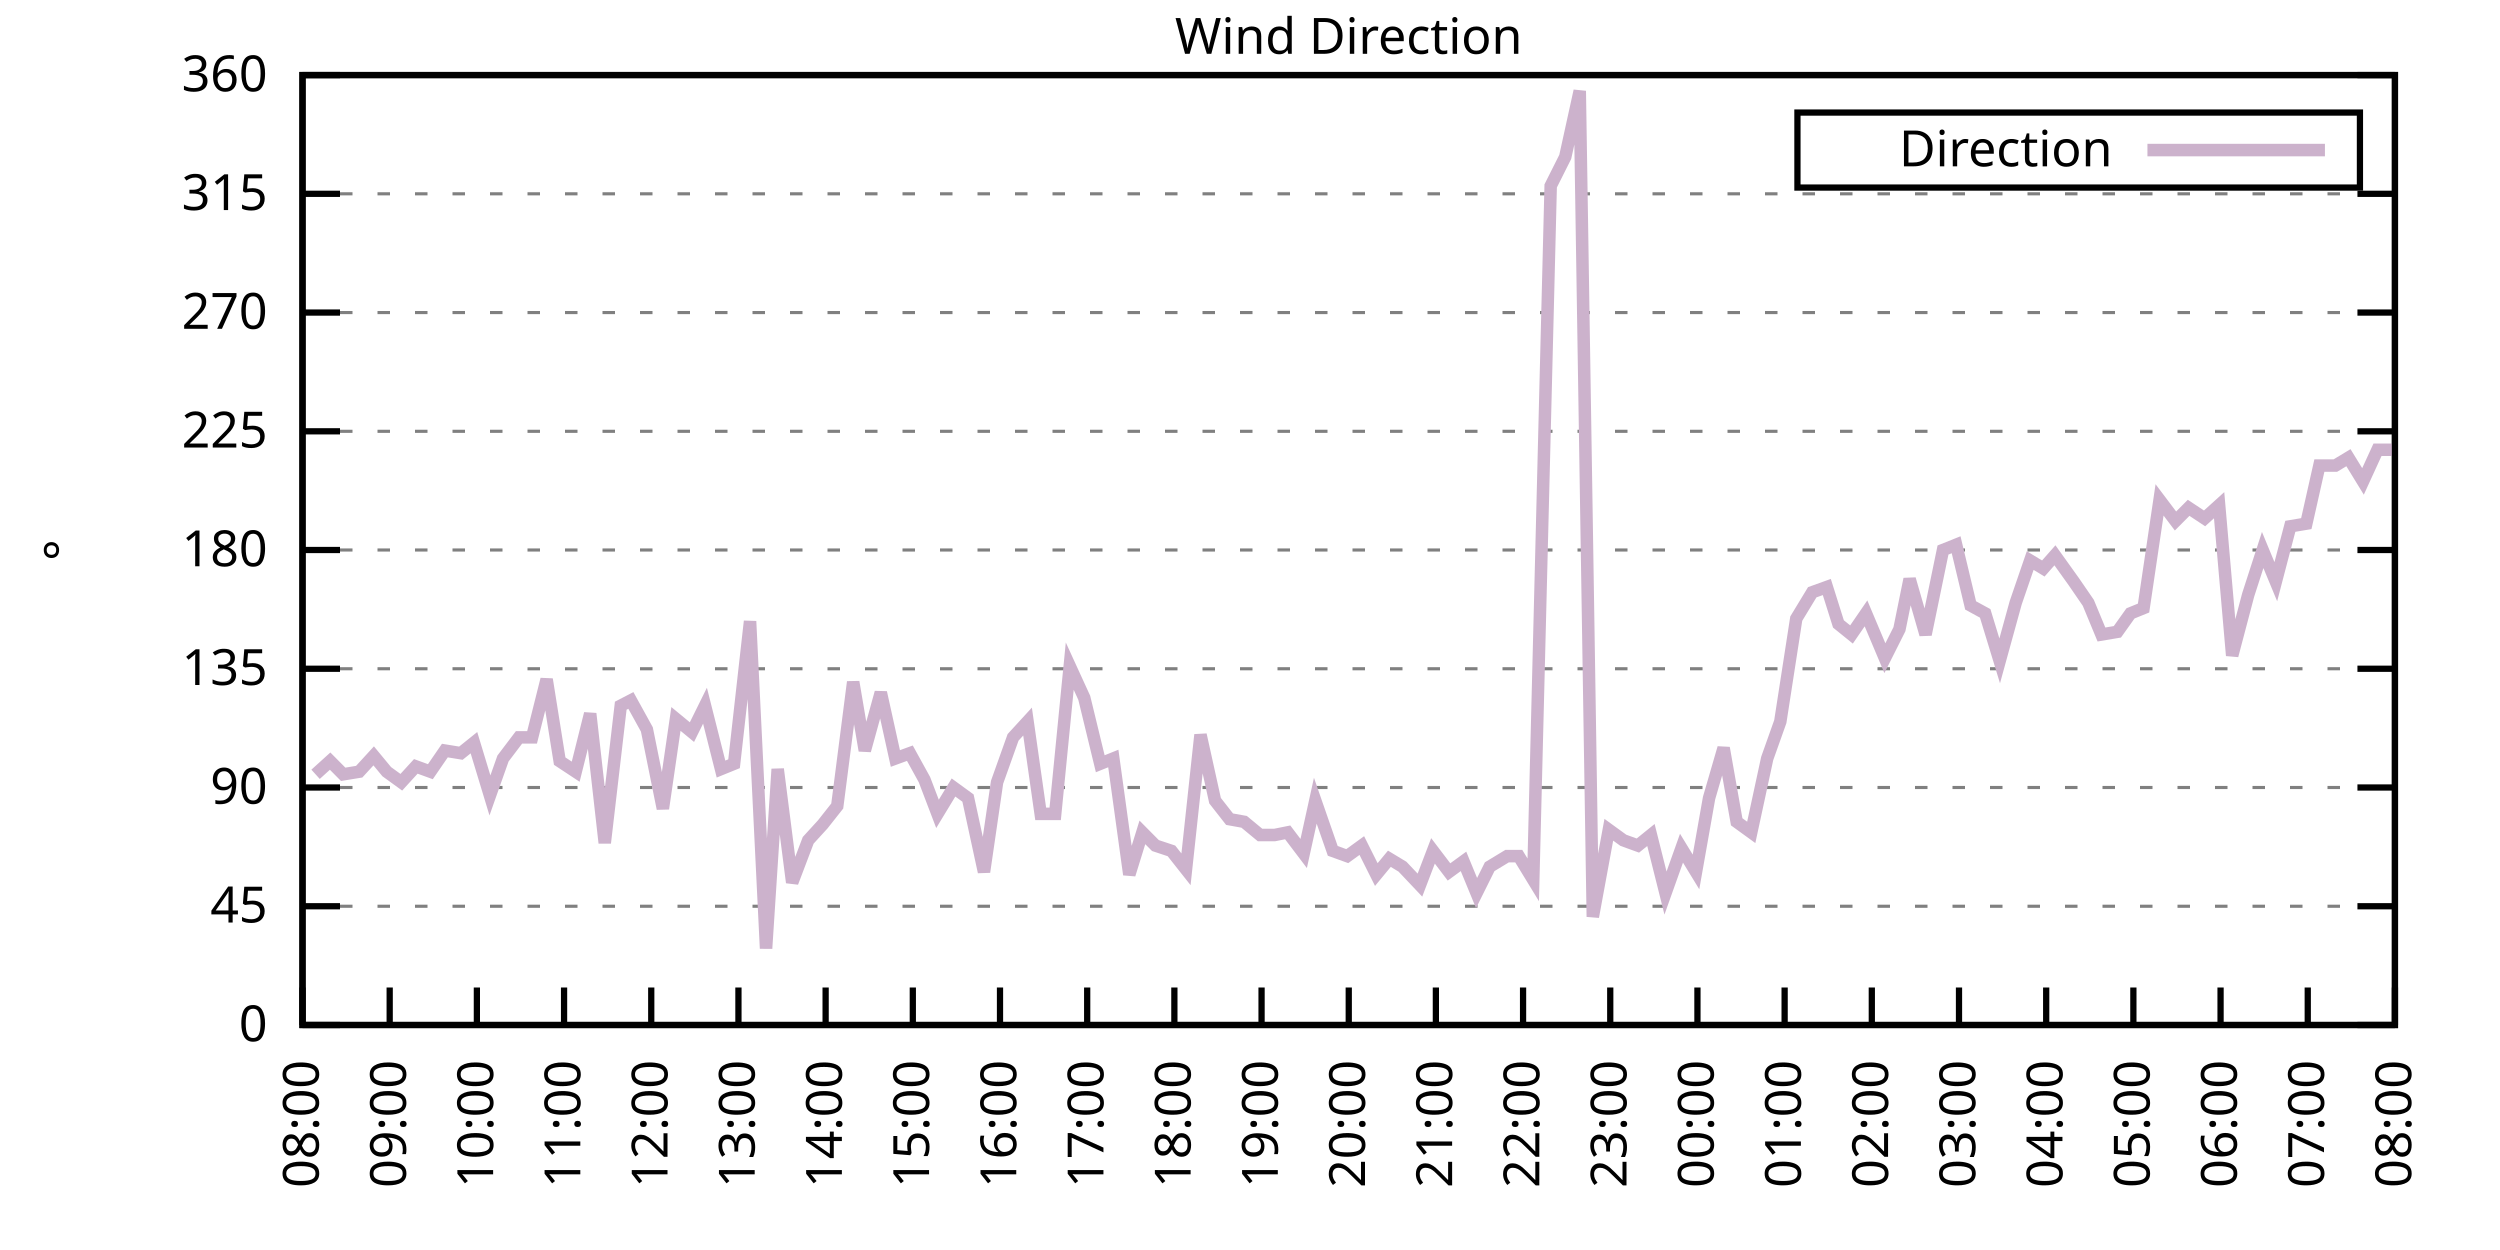
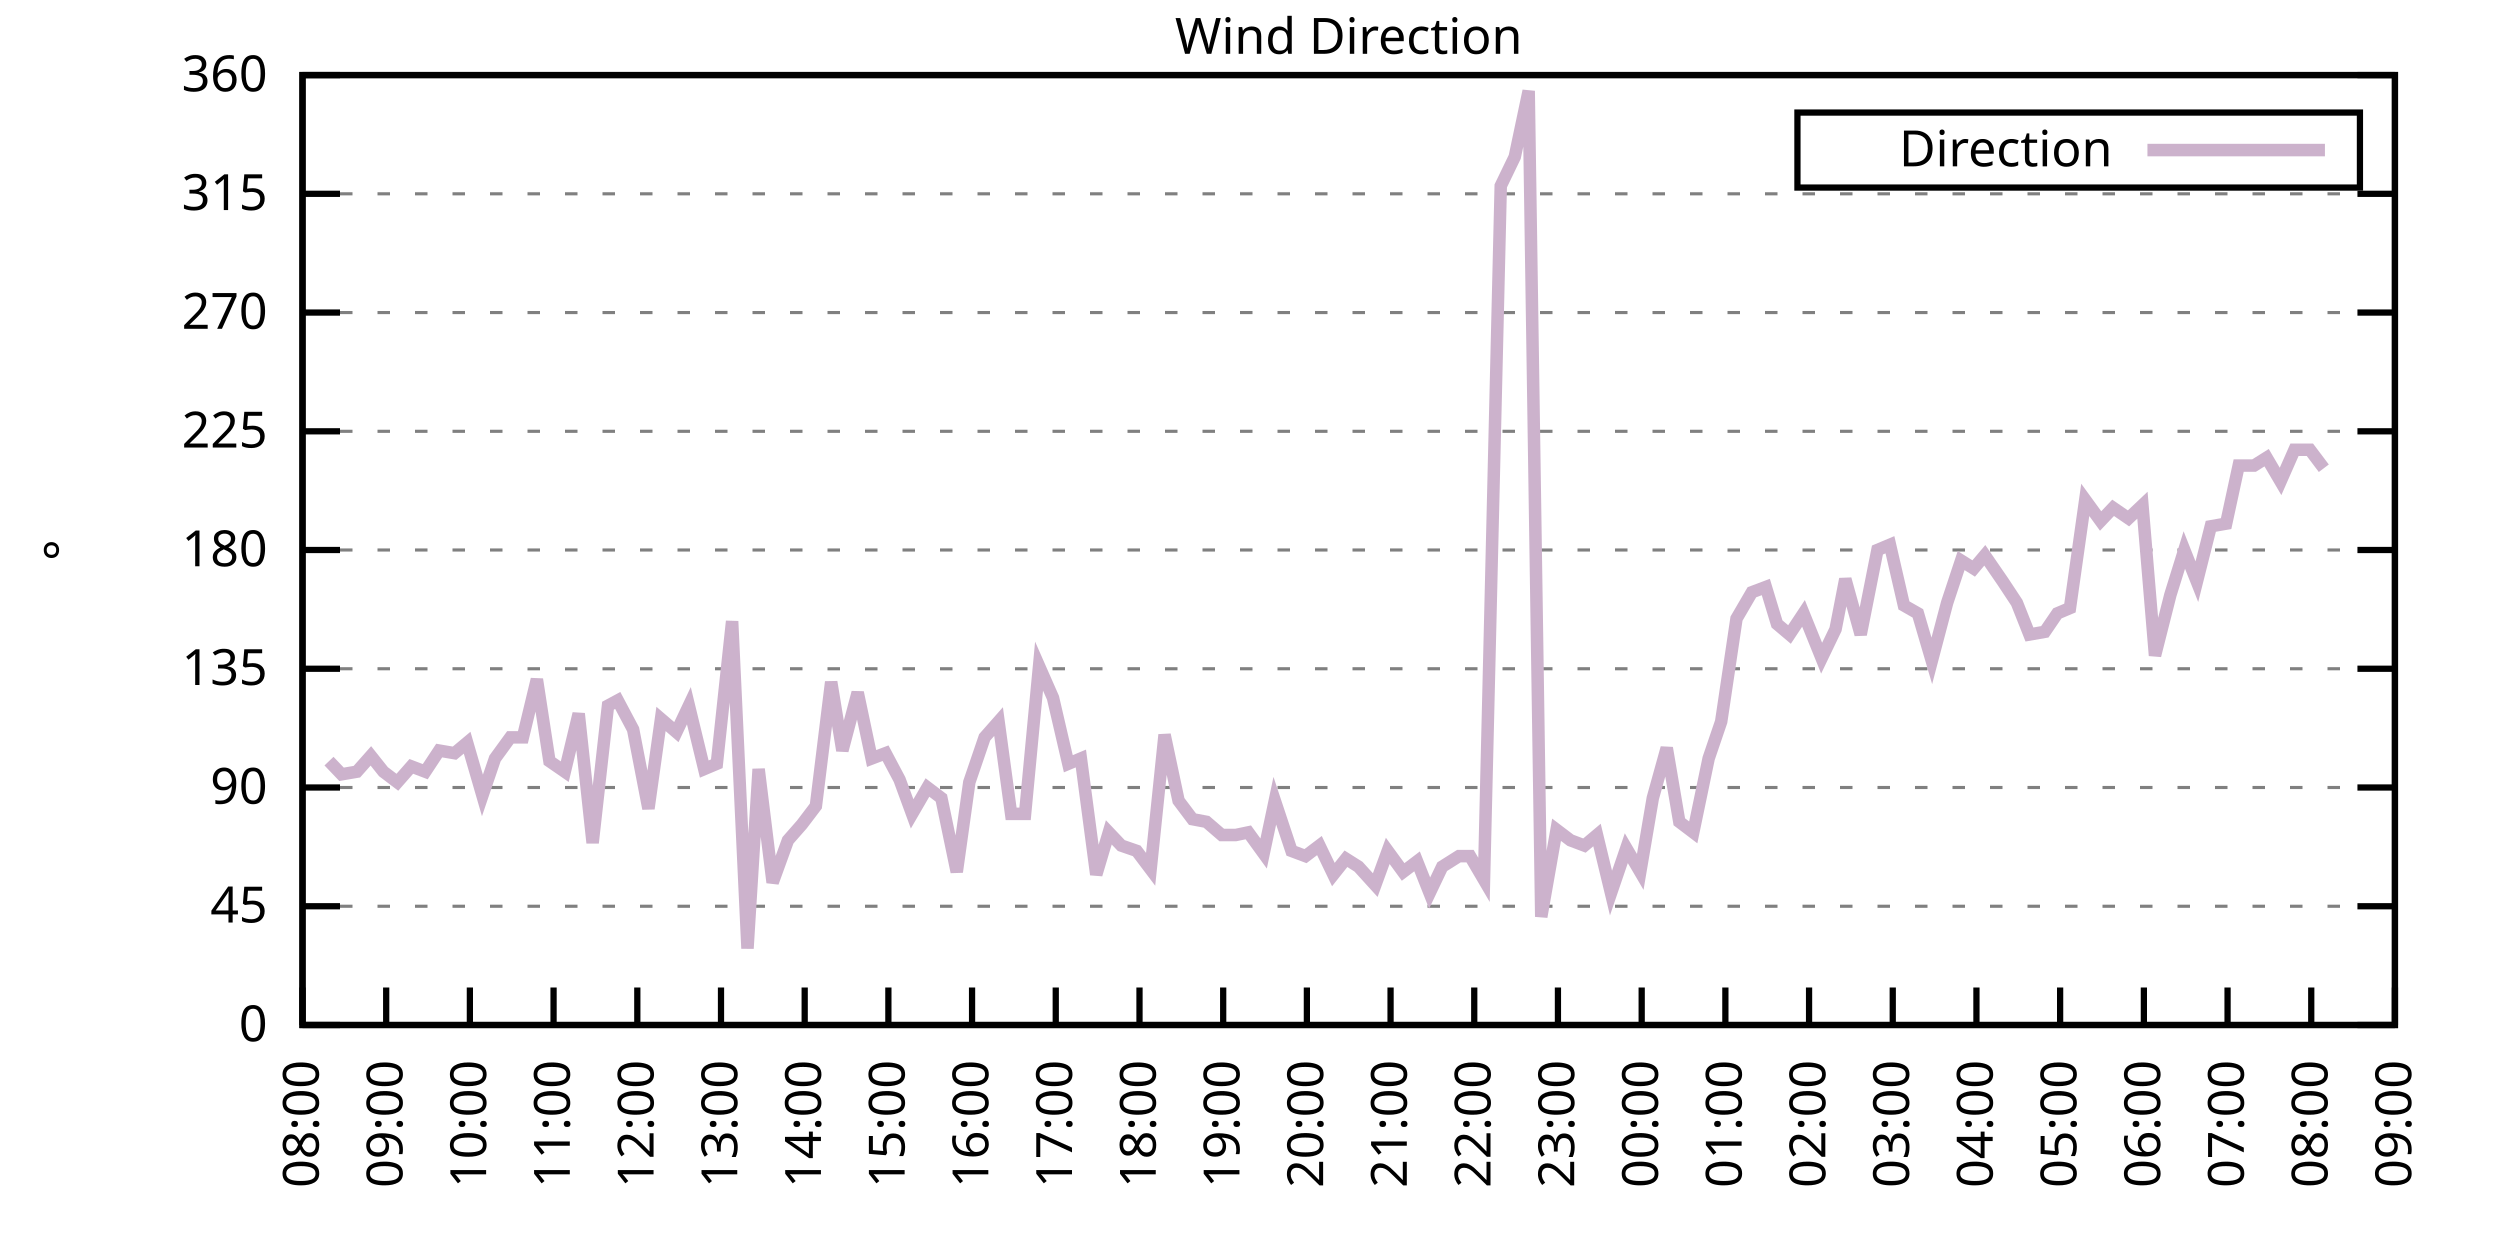
<svg xmlns="http://www.w3.org/2000/svg" xmlns:xlink="http://www.w3.org/1999/xlink" width="400" height="200" viewBox="0 0 400 200">
  <g id="gnuplot_canvas">
    <rect x="0" y="0" width="400" height="200" fill="none" />
    <defs>
      <circle id="gpDot" r="0.5" stroke-width="0.5" stroke="currentColor" />
      <path id="gpPt0" stroke-width="0.333" stroke="currentColor" d="M-1,0 h2 M0,-1 v2" />
      <path id="gpPt1" stroke-width="0.333" stroke="currentColor" d="M-1,-1 L1,1 M1,-1 L-1,1" />
      <path id="gpPt2" stroke-width="0.333" stroke="currentColor" d="M-1,0 L1,0 M0,-1 L0,1 M-1,-1 L1,1 M-1,1 L1,-1" />
      <rect id="gpPt3" stroke-width="0.333" stroke="currentColor" x="-1" y="-1" width="2" height="2" />
      <rect id="gpPt4" stroke-width="0.333" stroke="currentColor" fill="currentColor" x="-1" y="-1" width="2" height="2" />
      <circle id="gpPt5" stroke-width="0.333" stroke="currentColor" cx="0" cy="0" r="1" />
      <use xlink:href="#gpPt5" id="gpPt6" fill="currentColor" stroke="none" />
      <path id="gpPt7" stroke-width="0.333" stroke="currentColor" d="M0,-1.33 L-1.33,0.67 L1.33,0.67 z" />
      <use xlink:href="#gpPt7" id="gpPt8" fill="currentColor" stroke="none" />
      <use xlink:href="#gpPt7" id="gpPt9" stroke="currentColor" transform="rotate(180)" />
      <use xlink:href="#gpPt9" id="gpPt10" fill="currentColor" stroke="none" />
      <use xlink:href="#gpPt3" id="gpPt11" stroke="currentColor" transform="rotate(45)" />
      <use xlink:href="#gpPt11" id="gpPt12" fill="currentColor" stroke="none" />
      <path id="gpPt13" stroke-width="0.333" stroke="currentColor" d="M0,1.330 L1.265,0.411 L0.782,-1.067 L-0.782,-1.076 L-1.265,0.411 z" />
      <use xlink:href="#gpPt13" id="gpPt14" fill="currentColor" stroke="none" />
      <filter id="textbox" filterUnits="objectBoundingBox" x="0" y="0" height="1" width="1">
        <feFlood flood-color="white" flood-opacity="1" result="bgnd" />
        <feComposite in="SourceGraphic" in2="bgnd" operator="atop" />
      </filter>
      <filter id="greybox" filterUnits="objectBoundingBox" x="0" y="0" height="1" width="1">
        <feFlood flood-color="lightgrey" flood-opacity="1" result="grey" />
        <feComposite in="SourceGraphic" in2="grey" operator="atop" />
      </filter>
    </defs>
    <g fill="none" color="white" stroke="currentColor" stroke-width="1.00" stroke-linecap="butt" stroke-linejoin="miter">
</g>
    <g fill="none" color="black" stroke="currentColor" stroke-width="1.00" stroke-linecap="butt" stroke-linejoin="miter">
      <g stroke="none" shape-rendering="crispEdges">
        <polygon fill="rgb(255, 255, 255)" points="48.40,164.00 383.18,164.00 383.18,12.02 48.40,12.02 " />
      </g>
    </g>
    <g fill="none" color="black" stroke="currentColor" stroke-width="1.00" stroke-linecap="butt" stroke-linejoin="miter">
</g>
    <g fill="none" color="black" stroke="black" stroke-width="0.50" stroke-linecap="butt" stroke-linejoin="miter">
</g>
    <g fill="none" color="gray" stroke="currentColor" stroke-width="0.50" stroke-linecap="butt" stroke-linejoin="miter">
      <path stroke="gray" stroke-dasharray="2,4" class="gridline" d="M48.40,164.00 L383.19,164.00  " />
    </g>
    <g fill="none" color="gray" stroke="gray" stroke-width="1.00" stroke-linecap="butt" stroke-linejoin="miter">
</g>
    <g fill="none" color="black" stroke="currentColor" stroke-width="1.00" stroke-linecap="butt" stroke-linejoin="miter">
      <path stroke="black" d="M48.40,164.00 L54.40,164.00 M383.19,164.00 L377.19,164.00  " />
      <g transform="translate(42.80,166.60)" stroke="none" fill="black" font-family="Sans" font-size="8.00" text-anchor="end">
        <text>
          <tspan font-family="Sans"> 0</tspan>
        </text>
      </g>
    </g>
    <g fill="none" color="black" stroke="currentColor" stroke-width="1.00" stroke-linecap="butt" stroke-linejoin="miter">
</g>
    <g fill="none" color="black" stroke="black" stroke-width="0.50" stroke-linecap="butt" stroke-linejoin="miter">
</g>
    <g fill="none" color="gray" stroke="currentColor" stroke-width="0.50" stroke-linecap="butt" stroke-linejoin="miter">
      <path stroke="gray" stroke-dasharray="2,4" class="gridline" d="M48.40,145.00 L383.19,145.00  " />
    </g>
    <g fill="none" color="gray" stroke="gray" stroke-width="1.00" stroke-linecap="butt" stroke-linejoin="miter">
</g>
    <g fill="none" color="black" stroke="currentColor" stroke-width="1.00" stroke-linecap="butt" stroke-linejoin="miter">
      <path stroke="black" d="M48.40,145.00 L54.40,145.00 M383.19,145.00 L377.19,145.00  " />
      <g transform="translate(42.80,147.60)" stroke="none" fill="black" font-family="Sans" font-size="8.00" text-anchor="end">
        <text>
          <tspan font-family="Sans"> 45</tspan>
        </text>
      </g>
    </g>
    <g fill="none" color="black" stroke="currentColor" stroke-width="1.00" stroke-linecap="butt" stroke-linejoin="miter">
</g>
    <g fill="none" color="black" stroke="black" stroke-width="0.50" stroke-linecap="butt" stroke-linejoin="miter">
</g>
    <g fill="none" color="gray" stroke="currentColor" stroke-width="0.50" stroke-linecap="butt" stroke-linejoin="miter">
      <path stroke="gray" stroke-dasharray="2,4" class="gridline" d="M48.40,126.00 L383.19,126.00  " />
    </g>
    <g fill="none" color="gray" stroke="gray" stroke-width="1.00" stroke-linecap="butt" stroke-linejoin="miter">
</g>
    <g fill="none" color="black" stroke="currentColor" stroke-width="1.00" stroke-linecap="butt" stroke-linejoin="miter">
      <path stroke="black" d="M48.40,126.00 L54.40,126.00 M383.19,126.00 L377.19,126.00  " />
      <g transform="translate(42.80,128.60)" stroke="none" fill="black" font-family="Sans" font-size="8.00" text-anchor="end">
        <text>
          <tspan font-family="Sans"> 90</tspan>
        </text>
      </g>
    </g>
    <g fill="none" color="black" stroke="currentColor" stroke-width="1.00" stroke-linecap="butt" stroke-linejoin="miter">
</g>
    <g fill="none" color="black" stroke="black" stroke-width="0.50" stroke-linecap="butt" stroke-linejoin="miter">
</g>
    <g fill="none" color="gray" stroke="currentColor" stroke-width="0.50" stroke-linecap="butt" stroke-linejoin="miter">
      <path stroke="gray" stroke-dasharray="2,4" class="gridline" d="M48.40,107.00 L383.19,107.00  " />
    </g>
    <g fill="none" color="gray" stroke="gray" stroke-width="1.00" stroke-linecap="butt" stroke-linejoin="miter">
</g>
    <g fill="none" color="black" stroke="currentColor" stroke-width="1.00" stroke-linecap="butt" stroke-linejoin="miter">
      <path stroke="black" d="M48.40,107.00 L54.40,107.00 M383.19,107.00 L377.19,107.00  " />
      <g transform="translate(42.80,109.60)" stroke="none" fill="black" font-family="Sans" font-size="8.00" text-anchor="end">
        <text>
          <tspan font-family="Sans"> 135</tspan>
        </text>
      </g>
    </g>
    <g fill="none" color="black" stroke="currentColor" stroke-width="1.00" stroke-linecap="butt" stroke-linejoin="miter">
</g>
    <g fill="none" color="black" stroke="black" stroke-width="0.50" stroke-linecap="butt" stroke-linejoin="miter">
</g>
    <g fill="none" color="gray" stroke="currentColor" stroke-width="0.50" stroke-linecap="butt" stroke-linejoin="miter">
      <path stroke="gray" stroke-dasharray="2,4" class="gridline" d="M48.40,88.00 L383.19,88.00  " />
    </g>
    <g fill="none" color="gray" stroke="gray" stroke-width="1.00" stroke-linecap="butt" stroke-linejoin="miter">
</g>
    <g fill="none" color="black" stroke="currentColor" stroke-width="1.00" stroke-linecap="butt" stroke-linejoin="miter">
      <path stroke="black" d="M48.40,88.00 L54.40,88.00 M383.19,88.00 L377.19,88.00  " />
      <g transform="translate(42.80,90.60)" stroke="none" fill="black" font-family="Sans" font-size="8.00" text-anchor="end">
        <text>
          <tspan font-family="Sans"> 180</tspan>
        </text>
      </g>
    </g>
    <g fill="none" color="black" stroke="currentColor" stroke-width="1.00" stroke-linecap="butt" stroke-linejoin="miter">
</g>
    <g fill="none" color="black" stroke="black" stroke-width="0.50" stroke-linecap="butt" stroke-linejoin="miter">
</g>
    <g fill="none" color="gray" stroke="currentColor" stroke-width="0.50" stroke-linecap="butt" stroke-linejoin="miter">
      <path stroke="gray" stroke-dasharray="2,4" class="gridline" d="M48.40,69.01 L383.19,69.01  " />
    </g>
    <g fill="none" color="gray" stroke="gray" stroke-width="1.00" stroke-linecap="butt" stroke-linejoin="miter">
</g>
    <g fill="none" color="black" stroke="currentColor" stroke-width="1.00" stroke-linecap="butt" stroke-linejoin="miter">
      <path stroke="black" d="M48.40,69.01 L54.40,69.01 M383.19,69.01 L377.19,69.01  " />
      <g transform="translate(42.80,71.61)" stroke="none" fill="black" font-family="Sans" font-size="8.00" text-anchor="end">
        <text>
          <tspan font-family="Sans"> 225</tspan>
        </text>
      </g>
    </g>
    <g fill="none" color="black" stroke="currentColor" stroke-width="1.00" stroke-linecap="butt" stroke-linejoin="miter">
</g>
    <g fill="none" color="black" stroke="black" stroke-width="0.50" stroke-linecap="butt" stroke-linejoin="miter">
</g>
    <g fill="none" color="gray" stroke="currentColor" stroke-width="0.50" stroke-linecap="butt" stroke-linejoin="miter">
      <path stroke="gray" stroke-dasharray="2,4" class="gridline" d="M48.40,50.01 L383.19,50.01  " />
    </g>
    <g fill="none" color="gray" stroke="gray" stroke-width="1.00" stroke-linecap="butt" stroke-linejoin="miter">
</g>
    <g fill="none" color="black" stroke="currentColor" stroke-width="1.00" stroke-linecap="butt" stroke-linejoin="miter">
      <path stroke="black" d="M48.40,50.01 L54.40,50.01 M383.19,50.01 L377.19,50.01  " />
      <g transform="translate(42.80,52.61)" stroke="none" fill="black" font-family="Sans" font-size="8.00" text-anchor="end">
        <text>
          <tspan font-family="Sans"> 270</tspan>
        </text>
      </g>
    </g>
    <g fill="none" color="black" stroke="currentColor" stroke-width="1.00" stroke-linecap="butt" stroke-linejoin="miter">
</g>
    <g fill="none" color="black" stroke="black" stroke-width="0.50" stroke-linecap="butt" stroke-linejoin="miter">
</g>
    <g fill="none" color="gray" stroke="currentColor" stroke-width="0.50" stroke-linecap="butt" stroke-linejoin="miter">
      <path stroke="gray" stroke-dasharray="2,4" class="gridline" d="M48.40,31.01 L383.19,31.01  " />
    </g>
    <g fill="none" color="gray" stroke="gray" stroke-width="1.00" stroke-linecap="butt" stroke-linejoin="miter">
</g>
    <g fill="none" color="black" stroke="currentColor" stroke-width="1.00" stroke-linecap="butt" stroke-linejoin="miter">
      <path stroke="black" d="M48.40,31.01 L54.40,31.01 M383.19,31.01 L377.19,31.01  " />
      <g transform="translate(42.80,33.61)" stroke="none" fill="black" font-family="Sans" font-size="8.00" text-anchor="end">
        <text>
          <tspan font-family="Sans"> 315</tspan>
        </text>
      </g>
    </g>
    <g fill="none" color="black" stroke="currentColor" stroke-width="1.00" stroke-linecap="butt" stroke-linejoin="miter">
</g>
    <g fill="none" color="black" stroke="black" stroke-width="0.50" stroke-linecap="butt" stroke-linejoin="miter">
</g>
    <g fill="none" color="gray" stroke="currentColor" stroke-width="0.50" stroke-linecap="butt" stroke-linejoin="miter">
      <path stroke="gray" stroke-dasharray="2,4" class="gridline" d="M48.40,12.01 L383.19,12.01  " />
    </g>
    <g fill="none" color="gray" stroke="gray" stroke-width="1.00" stroke-linecap="butt" stroke-linejoin="miter">
</g>
    <g fill="none" color="black" stroke="currentColor" stroke-width="1.00" stroke-linecap="butt" stroke-linejoin="miter">
      <path stroke="black" d="M48.40,12.01 L54.40,12.01 M383.19,12.01 L377.19,12.01  " />
      <g transform="translate(42.80,14.61)" stroke="none" fill="black" font-family="Sans" font-size="8.00" text-anchor="end">
        <text>
          <tspan font-family="Sans"> 360</tspan>
        </text>
      </g>
    </g>
    <g fill="none" color="black" stroke="currentColor" stroke-width="1.00" stroke-linecap="butt" stroke-linejoin="miter">
      <path stroke="black" d="M48.40,164.00 L48.40,158.00  " />
      <g transform="translate(51.00,169.60) rotate(270.00)" stroke="none" fill="black" font-family="Sans" font-size="8.00" text-anchor="end">
        <text>
          <tspan font-family="Sans">08:00</tspan>
        </text>
      </g>
    </g>
    <g fill="none" color="black" stroke="currentColor" stroke-width="1.00" stroke-linecap="butt" stroke-linejoin="miter">
-       <path stroke="black" d="M62.35,164.00 L62.35,158.00  " />
-       <g transform="translate(64.95,169.60) rotate(270.00)" stroke="none" fill="black" font-family="Sans" font-size="8.00" text-anchor="end">
+       <path stroke="black" d="M61.79,164.00 L61.79,158.00  " />
+       <g transform="translate(64.39,169.60) rotate(270.00)" stroke="none" fill="black" font-family="Sans" font-size="8.00" text-anchor="end">
        <text>
          <tspan font-family="Sans">09:00</tspan>
        </text>
      </g>
    </g>
    <g fill="none" color="black" stroke="currentColor" stroke-width="1.00" stroke-linecap="butt" stroke-linejoin="miter">
-       <path stroke="black" d="M76.30,164.00 L76.30,158.00  " />
-       <g transform="translate(78.90,169.60) rotate(270.00)" stroke="none" fill="black" font-family="Sans" font-size="8.00" text-anchor="end">
+       <path stroke="black" d="M75.18,164.00 L75.18,158.00  " />
+       <g transform="translate(77.78,169.60) rotate(270.00)" stroke="none" fill="black" font-family="Sans" font-size="8.00" text-anchor="end">
        <text>
          <tspan font-family="Sans">10:00</tspan>
        </text>
      </g>
    </g>
    <g fill="none" color="black" stroke="currentColor" stroke-width="1.00" stroke-linecap="butt" stroke-linejoin="miter">
-       <path stroke="black" d="M90.25,164.00 L90.25,158.00  " />
-       <g transform="translate(92.85,169.60) rotate(270.00)" stroke="none" fill="black" font-family="Sans" font-size="8.00" text-anchor="end">
+       <path stroke="black" d="M88.57,164.00 L88.57,158.00  " />
+       <g transform="translate(91.17,169.60) rotate(270.00)" stroke="none" fill="black" font-family="Sans" font-size="8.00" text-anchor="end">
        <text>
          <tspan font-family="Sans">11:00</tspan>
        </text>
      </g>
    </g>
    <g fill="none" color="black" stroke="currentColor" stroke-width="1.00" stroke-linecap="butt" stroke-linejoin="miter">
-       <path stroke="black" d="M104.20,164.00 L104.20,158.00  " />
-       <g transform="translate(106.80,169.60) rotate(270.00)" stroke="none" fill="black" font-family="Sans" font-size="8.00" text-anchor="end">
+       <path stroke="black" d="M101.97,164.00 L101.97,158.00  " />
+       <g transform="translate(104.57,169.60) rotate(270.00)" stroke="none" fill="black" font-family="Sans" font-size="8.00" text-anchor="end">
        <text>
          <tspan font-family="Sans">12:00</tspan>
        </text>
      </g>
    </g>
    <g fill="none" color="black" stroke="currentColor" stroke-width="1.00" stroke-linecap="butt" stroke-linejoin="miter">
-       <path stroke="black" d="M118.15,164.00 L118.15,158.00  " />
-       <g transform="translate(120.75,169.60) rotate(270.00)" stroke="none" fill="black" font-family="Sans" font-size="8.00" text-anchor="end">
+       <path stroke="black" d="M115.36,164.00 L115.36,158.00  " />
+       <g transform="translate(117.96,169.60) rotate(270.00)" stroke="none" fill="black" font-family="Sans" font-size="8.00" text-anchor="end">
        <text>
          <tspan font-family="Sans">13:00</tspan>
        </text>
      </g>
    </g>
    <g fill="none" color="black" stroke="currentColor" stroke-width="1.00" stroke-linecap="butt" stroke-linejoin="miter">
-       <path stroke="black" d="M132.10,164.00 L132.10,158.00  " />
-       <g transform="translate(134.70,169.60) rotate(270.00)" stroke="none" fill="black" font-family="Sans" font-size="8.00" text-anchor="end">
+       <path stroke="black" d="M128.75,164.00 L128.75,158.00  " />
+       <g transform="translate(131.35,169.60) rotate(270.00)" stroke="none" fill="black" font-family="Sans" font-size="8.00" text-anchor="end">
        <text>
          <tspan font-family="Sans">14:00</tspan>
        </text>
      </g>
    </g>
    <g fill="none" color="black" stroke="currentColor" stroke-width="1.00" stroke-linecap="butt" stroke-linejoin="miter">
-       <path stroke="black" d="M146.05,164.00 L146.05,158.00  " />
-       <g transform="translate(148.65,169.60) rotate(270.00)" stroke="none" fill="black" font-family="Sans" font-size="8.00" text-anchor="end">
+       <path stroke="black" d="M142.14,164.00 L142.14,158.00  " />
+       <g transform="translate(144.74,169.60) rotate(270.00)" stroke="none" fill="black" font-family="Sans" font-size="8.00" text-anchor="end">
        <text>
          <tspan font-family="Sans">15:00</tspan>
        </text>
      </g>
    </g>
    <g fill="none" color="black" stroke="currentColor" stroke-width="1.00" stroke-linecap="butt" stroke-linejoin="miter">
-       <path stroke="black" d="M160.00,164.00 L160.00,158.00  " />
-       <g transform="translate(162.60,169.60) rotate(270.00)" stroke="none" fill="black" font-family="Sans" font-size="8.00" text-anchor="end">
+       <path stroke="black" d="M155.53,164.00 L155.53,158.00  " />
+       <g transform="translate(158.13,169.60) rotate(270.00)" stroke="none" fill="black" font-family="Sans" font-size="8.00" text-anchor="end">
        <text>
          <tspan font-family="Sans">16:00</tspan>
        </text>
      </g>
    </g>
    <g fill="none" color="black" stroke="currentColor" stroke-width="1.00" stroke-linecap="butt" stroke-linejoin="miter">
-       <path stroke="black" d="M173.95,164.00 L173.95,158.00  " />
-       <g transform="translate(176.55,169.60) rotate(270.00)" stroke="none" fill="black" font-family="Sans" font-size="8.00" text-anchor="end">
+       <path stroke="black" d="M168.92,164.00 L168.92,158.00  " />
+       <g transform="translate(171.52,169.60) rotate(270.00)" stroke="none" fill="black" font-family="Sans" font-size="8.00" text-anchor="end">
        <text>
          <tspan font-family="Sans">17:00</tspan>
        </text>
      </g>
    </g>
    <g fill="none" color="black" stroke="currentColor" stroke-width="1.00" stroke-linecap="butt" stroke-linejoin="miter">
-       <path stroke="black" d="M187.90,164.00 L187.90,158.00  " />
-       <g transform="translate(190.50,169.60) rotate(270.00)" stroke="none" fill="black" font-family="Sans" font-size="8.00" text-anchor="end">
+       <path stroke="black" d="M182.32,164.00 L182.32,158.00  " />
+       <g transform="translate(184.92,169.60) rotate(270.00)" stroke="none" fill="black" font-family="Sans" font-size="8.00" text-anchor="end">
        <text>
          <tspan font-family="Sans">18:00</tspan>
        </text>
      </g>
    </g>
    <g fill="none" color="black" stroke="currentColor" stroke-width="1.00" stroke-linecap="butt" stroke-linejoin="miter">
-       <path stroke="black" d="M201.85,164.00 L201.85,158.00  " />
-       <g transform="translate(204.45,169.60) rotate(270.00)" stroke="none" fill="black" font-family="Sans" font-size="8.00" text-anchor="end">
+       <path stroke="black" d="M195.71,164.00 L195.71,158.00  " />
+       <g transform="translate(198.31,169.60) rotate(270.00)" stroke="none" fill="black" font-family="Sans" font-size="8.00" text-anchor="end">
        <text>
          <tspan font-family="Sans">19:00</tspan>
        </text>
      </g>
    </g>
    <g fill="none" color="black" stroke="currentColor" stroke-width="1.00" stroke-linecap="butt" stroke-linejoin="miter">
-       <path stroke="black" d="M215.80,164.00 L215.80,158.00  " />
-       <g transform="translate(218.40,169.60) rotate(270.00)" stroke="none" fill="black" font-family="Sans" font-size="8.00" text-anchor="end">
+       <path stroke="black" d="M209.10,164.00 L209.10,158.00  " />
+       <g transform="translate(211.70,169.60) rotate(270.00)" stroke="none" fill="black" font-family="Sans" font-size="8.00" text-anchor="end">
        <text>
          <tspan font-family="Sans">20:00</tspan>
        </text>
      </g>
    </g>
    <g fill="none" color="black" stroke="currentColor" stroke-width="1.00" stroke-linecap="butt" stroke-linejoin="miter">
-       <path stroke="black" d="M229.74,164.00 L229.74,158.00  " />
-       <g transform="translate(232.34,169.60) rotate(270.00)" stroke="none" fill="black" font-family="Sans" font-size="8.00" text-anchor="end">
+       <path stroke="black" d="M222.49,164.00 L222.49,158.00  " />
+       <g transform="translate(225.09,169.60) rotate(270.00)" stroke="none" fill="black" font-family="Sans" font-size="8.00" text-anchor="end">
        <text>
          <tspan font-family="Sans">21:00</tspan>
        </text>
      </g>
    </g>
    <g fill="none" color="black" stroke="currentColor" stroke-width="1.00" stroke-linecap="butt" stroke-linejoin="miter">
-       <path stroke="black" d="M243.69,164.00 L243.69,158.00  " />
-       <g transform="translate(246.29,169.60) rotate(270.00)" stroke="none" fill="black" font-family="Sans" font-size="8.00" text-anchor="end">
+       <path stroke="black" d="M235.88,164.00 L235.88,158.00  " />
+       <g transform="translate(238.48,169.60) rotate(270.00)" stroke="none" fill="black" font-family="Sans" font-size="8.00" text-anchor="end">
        <text>
          <tspan font-family="Sans">22:00</tspan>
        </text>
      </g>
    </g>
    <g fill="none" color="black" stroke="currentColor" stroke-width="1.00" stroke-linecap="butt" stroke-linejoin="miter">
-       <path stroke="black" d="M257.64,164.00 L257.64,158.00  " />
-       <g transform="translate(260.24,169.60) rotate(270.00)" stroke="none" fill="black" font-family="Sans" font-size="8.00" text-anchor="end">
+       <path stroke="black" d="M249.27,164.00 L249.27,158.00  " />
+       <g transform="translate(251.87,169.60) rotate(270.00)" stroke="none" fill="black" font-family="Sans" font-size="8.00" text-anchor="end">
        <text>
          <tspan font-family="Sans">23:00</tspan>
        </text>
      </g>
    </g>
    <g fill="none" color="black" stroke="currentColor" stroke-width="1.00" stroke-linecap="butt" stroke-linejoin="miter">
-       <path stroke="black" d="M271.59,164.00 L271.59,158.00  " />
-       <g transform="translate(274.19,169.60) rotate(270.00)" stroke="none" fill="black" font-family="Sans" font-size="8.00" text-anchor="end">
+       <path stroke="black" d="M262.67,164.00 L262.67,158.00  " />
+       <g transform="translate(265.27,169.60) rotate(270.00)" stroke="none" fill="black" font-family="Sans" font-size="8.00" text-anchor="end">
        <text>
          <tspan font-family="Sans">00:00</tspan>
        </text>
      </g>
    </g>
    <g fill="none" color="black" stroke="currentColor" stroke-width="1.00" stroke-linecap="butt" stroke-linejoin="miter">
-       <path stroke="black" d="M285.54,164.00 L285.54,158.00  " />
-       <g transform="translate(288.14,169.60) rotate(270.00)" stroke="none" fill="black" font-family="Sans" font-size="8.00" text-anchor="end">
+       <path stroke="black" d="M276.06,164.00 L276.06,158.00  " />
+       <g transform="translate(278.66,169.60) rotate(270.00)" stroke="none" fill="black" font-family="Sans" font-size="8.00" text-anchor="end">
        <text>
          <tspan font-family="Sans">01:00</tspan>
        </text>
      </g>
    </g>
    <g fill="none" color="black" stroke="currentColor" stroke-width="1.00" stroke-linecap="butt" stroke-linejoin="miter">
-       <path stroke="black" d="M299.49,164.00 L299.49,158.00  " />
-       <g transform="translate(302.09,169.60) rotate(270.00)" stroke="none" fill="black" font-family="Sans" font-size="8.00" text-anchor="end">
+       <path stroke="black" d="M289.45,164.00 L289.45,158.00  " />
+       <g transform="translate(292.05,169.60) rotate(270.00)" stroke="none" fill="black" font-family="Sans" font-size="8.00" text-anchor="end">
        <text>
          <tspan font-family="Sans">02:00</tspan>
        </text>
      </g>
    </g>
    <g fill="none" color="black" stroke="currentColor" stroke-width="1.00" stroke-linecap="butt" stroke-linejoin="miter">
-       <path stroke="black" d="M313.44,164.00 L313.44,158.00  " />
-       <g transform="translate(316.04,169.60) rotate(270.00)" stroke="none" fill="black" font-family="Sans" font-size="8.00" text-anchor="end">
+       <path stroke="black" d="M302.84,164.00 L302.84,158.00  " />
+       <g transform="translate(305.44,169.60) rotate(270.00)" stroke="none" fill="black" font-family="Sans" font-size="8.00" text-anchor="end">
        <text>
          <tspan font-family="Sans">03:00</tspan>
        </text>
      </g>
    </g>
    <g fill="none" color="black" stroke="currentColor" stroke-width="1.00" stroke-linecap="butt" stroke-linejoin="miter">
-       <path stroke="black" d="M327.39,164.00 L327.39,158.00  " />
-       <g transform="translate(329.99,169.60) rotate(270.00)" stroke="none" fill="black" font-family="Sans" font-size="8.00" text-anchor="end">
+       <path stroke="black" d="M316.23,164.00 L316.23,158.00  " />
+       <g transform="translate(318.83,169.60) rotate(270.00)" stroke="none" fill="black" font-family="Sans" font-size="8.00" text-anchor="end">
        <text>
          <tspan font-family="Sans">04:00</tspan>
        </text>
      </g>
    </g>
    <g fill="none" color="black" stroke="currentColor" stroke-width="1.00" stroke-linecap="butt" stroke-linejoin="miter">
-       <path stroke="black" d="M341.34,164.00 L341.34,158.00  " />
-       <g transform="translate(343.94,169.60) rotate(270.00)" stroke="none" fill="black" font-family="Sans" font-size="8.00" text-anchor="end">
+       <path stroke="black" d="M329.62,164.00 L329.62,158.00  " />
+       <g transform="translate(332.22,169.60) rotate(270.00)" stroke="none" fill="black" font-family="Sans" font-size="8.00" text-anchor="end">
        <text>
          <tspan font-family="Sans">05:00</tspan>
        </text>
      </g>
    </g>
    <g fill="none" color="black" stroke="currentColor" stroke-width="1.00" stroke-linecap="butt" stroke-linejoin="miter">
-       <path stroke="black" d="M355.29,164.00 L355.29,158.00  " />
-       <g transform="translate(357.89,169.60) rotate(270.00)" stroke="none" fill="black" font-family="Sans" font-size="8.00" text-anchor="end">
+       <path stroke="black" d="M343.02,164.00 L343.02,158.00  " />
+       <g transform="translate(345.62,169.60) rotate(270.00)" stroke="none" fill="black" font-family="Sans" font-size="8.00" text-anchor="end">
        <text>
          <tspan font-family="Sans">06:00</tspan>
        </text>
      </g>
    </g>
    <g fill="none" color="black" stroke="currentColor" stroke-width="1.00" stroke-linecap="butt" stroke-linejoin="miter">
-       <path stroke="black" d="M369.24,164.00 L369.24,158.00  " />
-       <g transform="translate(371.84,169.60) rotate(270.00)" stroke="none" fill="black" font-family="Sans" font-size="8.00" text-anchor="end">
+       <path stroke="black" d="M356.41,164.00 L356.41,158.00  " />
+       <g transform="translate(359.01,169.60) rotate(270.00)" stroke="none" fill="black" font-family="Sans" font-size="8.00" text-anchor="end">
        <text>
          <tspan font-family="Sans">07:00</tspan>
+         </text>
+       </g>
+     </g>
+     <g fill="none" color="black" stroke="currentColor" stroke-width="1.00" stroke-linecap="butt" stroke-linejoin="miter">
+       <path stroke="black" d="M369.80,164.00 L369.80,158.00  " />
+       <g transform="translate(372.40,169.60) rotate(270.00)" stroke="none" fill="black" font-family="Sans" font-size="8.00" text-anchor="end">
+         <text>
+           <tspan font-family="Sans">08:00</tspan>
        </text>
      </g>
    </g>
    <g fill="none" color="black" stroke="currentColor" stroke-width="1.00" stroke-linecap="butt" stroke-linejoin="miter">
      <path stroke="black" d="M383.19,164.00 L383.19,158.00  " />
      <g transform="translate(385.79,169.60) rotate(270.00)" stroke="none" fill="black" font-family="Sans" font-size="8.00" text-anchor="end">
        <text>
-           <tspan font-family="Sans">08:00</tspan>
+           <tspan font-family="Sans">09:00</tspan>
        </text>
      </g>
    </g>
    <g fill="none" color="black" stroke="currentColor" stroke-width="1.00" stroke-linecap="butt" stroke-linejoin="miter">
</g>
    <g fill="none" color="black" stroke="currentColor" stroke-width="1.00" stroke-linecap="butt" stroke-linejoin="miter">
      <path stroke="black" d="M48.40,12.01 L48.40,164.00 L383.19,164.00 L383.19,12.01 L48.40,12.01 Z  " />
    </g>
    <g fill="none" color="black" stroke="currentColor" stroke-width="1.00" stroke-linecap="butt" stroke-linejoin="miter">
</g>
    <g fill="none" color="black" stroke="currentColor" stroke-width="1.00" stroke-linecap="butt" stroke-linejoin="miter">
      <path stroke="black" d="M287.59,30.01 L287.59,18.01 L377.59,18.01 L377.59,30.01 L287.59,30.01 Z  " />
    </g>
    <g id="Wind_direction_plot_1">
      <g fill="none" color="white" stroke="black" stroke-width="2.00" stroke-linecap="butt" stroke-linejoin="miter">
</g>
      <g fill="none" color="black" stroke="currentColor" stroke-width="2.00" stroke-linecap="butt" stroke-linejoin="miter">
        <g transform="translate(337.99,26.61)" stroke="none" fill="black" font-family="Sans" font-size="8.00" text-anchor="end">
          <text>
            <tspan font-family="Sans">Direction</tspan>
          </text>
        </g>
      </g>
      <g fill="none" color="black" stroke="currentColor" stroke-width="2.00" stroke-linecap="butt" stroke-linejoin="miter">
-         <path stroke="rgb(204, 178, 204)" d="M343.59,24.01 L371.99,24.01 M50.49,123.89 L52.82,121.78 L54.91,123.89 L57.47,123.47 L59.79,120.94 L61.88,123.47   L64.21,125.16 L66.53,122.62 L68.86,123.47 L71.18,120.09 L73.74,120.51 L75.83,118.83 L78.39,127.27 L80.48,121.36   L83.04,117.98 L85.13,117.98 L87.46,108.69 L89.55,121.78 L92.11,123.47 L94.43,114.18 L96.76,134.87 L99.32,112.91   L100.94,112.07 L103.50,116.71 L106.06,129.38 L108.15,115.03 L110.71,117.14 L112.80,112.91 L115.36,123.05 L117.45,122.20   L120.01,99.40 L122.57,151.76 L124.43,123.05 L126.75,141.20 L129.31,134.45 L131.63,131.91 L133.96,128.96 L136.51,109.11   L138.37,120.09 L140.93,110.80 L143.26,121.36 L145.58,120.51 L147.91,124.74 L150.00,130.22 L152.56,126.00 L154.88,127.69   L157.44,139.51 L159.53,125.16 L162.09,117.98 L164.41,115.45 L166.51,130.22 L168.83,130.22 L171.16,106.58 L173.48,111.65   L176.04,122.20 L178.13,121.36 L180.69,139.93 L182.78,133.18 L184.87,135.29 L187.43,136.14 L189.76,139.09 L192.08,117.56   L194.41,128.11 L196.73,131.07 L199.06,131.49 L201.61,133.60 L203.94,133.60 L206.03,133.18 L208.59,136.56 L210.45,128.11   L213.24,136.14 L215.56,136.98 L217.89,135.29 L220.21,139.93 L222.30,137.40 L224.40,138.67 L227.19,141.62 L229.28,136.14   L231.84,139.51 L234.16,137.82 L236.25,142.89 L238.35,138.67 L241.14,136.98 L243.00,136.98 L245.32,140.78 L248.11,29.74   L250.44,25.10 L252.76,14.54 L254.85,146.69 L257.41,132.76 L259.74,134.45 L262.06,135.29 L264.15,133.60 L266.48,142.89   L269.04,135.71 L271.36,139.51 L273.45,127.69 L275.78,119.67 L277.87,131.49 L280.20,133.18 L282.75,121.36 L284.85,115.45   L287.40,98.98 L289.96,94.76 L292.29,93.92 L294.15,99.83 L296.24,101.52 L298.56,98.14 L301.58,105.31 L303.91,100.67   L305.54,92.65 L308.09,101.52 L310.88,88.00 L312.98,87.16 L315.30,96.87 L317.63,98.14 L319.95,105.74 L322.51,96.45   L324.83,89.69 L326.93,90.96 L328.79,88.85 L331.81,93.07 L334.13,96.45 L336.23,101.52 L338.78,101.09 L340.88,98.14   L342.97,97.29 L345.53,79.98 L348.08,83.36 L350.18,81.25 L352.73,82.94 L355.06,80.83 L357.15,104.89 L359.71,95.18   L362.03,88.00 L364.13,93.07 L366.45,84.21 L369.01,83.78 L371.10,74.49 L373.66,74.49 L375.75,73.23 L378.08,77.03   L380.40,71.96 L382.96,71.96  " />
+         <path stroke="rgb(204, 178, 204)" d="M343.59,24.01 L371.99,24.01 M52.64,121.78 L54.65,123.89 L57.10,123.47 L59.34,120.94 L61.35,123.47 L63.58,125.16   L65.81,122.62 L68.04,123.47 L70.27,120.09 L72.73,120.51 L74.74,118.83 L77.19,127.27 L79.20,121.36 L81.66,117.98   L83.66,117.98 L85.90,108.69 L87.91,121.78 L90.36,123.47 L92.59,114.18 L94.82,134.87 L97.28,112.91 L98.84,112.07   L101.30,116.71 L103.75,129.38 L105.76,115.03 L108.22,117.14 L110.22,112.91 L112.68,123.05 L114.69,122.20 L117.14,99.40   L119.60,151.76 L121.38,123.05 L123.62,141.20 L126.07,134.45 L128.30,131.91 L130.54,128.96 L132.99,109.11 L134.78,120.09   L137.23,110.80 L139.46,121.36 L141.69,120.51 L143.93,124.74 L145.94,130.22 L148.39,126.00 L150.62,127.69 L153.08,139.51   L155.09,125.16 L157.54,117.98 L159.77,115.45 L161.78,130.22 L164.01,130.22 L166.25,106.58 L168.48,111.65 L170.93,122.20   L172.94,121.36 L175.40,139.93 L177.41,133.18 L179.41,135.29 L181.87,136.14 L184.10,139.09 L186.33,117.56 L188.57,128.11   L190.80,131.07 L193.03,131.49 L195.48,133.60 L197.72,133.60 L199.73,133.18 L202.18,136.56 L203.97,128.11 L206.64,136.14   L208.88,136.98 L211.11,135.29 L213.34,139.93 L215.35,137.40 L217.36,138.67 L220.04,141.62 L222.04,136.14 L224.50,139.51   L226.73,137.82 L228.74,142.89 L230.75,138.67 L233.43,136.98 L235.21,136.98 L237.44,140.78 L240.12,29.74 L242.36,25.10   L244.59,14.54 L246.60,146.69 L249.05,132.76 L251.28,134.45 L253.51,135.29 L255.52,133.60 L257.76,142.89 L260.21,135.71   L262.44,139.51 L264.45,127.69 L266.68,119.67 L268.69,131.49 L270.92,133.18 L273.38,121.36 L275.39,115.45 L277.84,98.98   L280.30,94.76 L282.53,93.92 L284.32,99.83 L286.32,101.52 L288.56,98.14 L291.46,105.31 L293.69,100.67 L295.25,92.65   L297.71,101.52 L300.39,88.00 L302.39,87.16 L304.63,96.87 L306.86,98.14 L309.09,105.74 L311.54,96.45 L313.78,89.69   L315.79,90.96 L317.57,88.85 L320.47,93.07 L322.70,96.45 L324.71,101.52 L327.17,101.09 L329.18,98.14 L331.19,97.29   L333.64,79.98 L336.10,83.36 L338.10,81.25 L340.56,82.94 L342.79,80.83 L344.80,104.89 L347.26,95.18 L349.49,88.00   L351.50,93.07 L353.73,84.21 L356.18,83.78 L358.19,74.49 L360.65,74.49 L362.66,73.23 L364.89,77.03 L367.12,71.96   L369.58,71.96 L371.81,74.92  " />
      </g>
    </g>
    <g fill="none" color="black" stroke="currentColor" stroke-width="2.00" stroke-linecap="butt" stroke-linejoin="miter">
</g>
    <g fill="none" color="black" stroke="black" stroke-width="1.00" stroke-linecap="butt" stroke-linejoin="miter">
</g>
    <g fill="none" color="black" stroke="currentColor" stroke-width="1.00" stroke-linecap="butt" stroke-linejoin="miter">
      <path stroke="black" d="M48.40,12.01 L48.40,164.00 L383.19,164.00 L383.19,12.01 L48.40,12.01 Z  " />
      <g transform="translate(12.80,88.01) rotate(270.00)" stroke="none" fill="black" font-family="Sans" font-size="8.00" text-anchor="middle">
        <text>
          <tspan font-family="Sans">°</tspan>
        </text>
      </g>
    </g>
    <g fill="none" color="black" stroke="currentColor" stroke-width="1.00" stroke-linecap="butt" stroke-linejoin="miter">
</g>
    <g fill="none" color="black" stroke="currentColor" stroke-width="1.00" stroke-linecap="butt" stroke-linejoin="miter">
      <g transform="translate(215.79,8.61)" stroke="none" fill="black" font-family="Sans" font-size="8.00" text-anchor="middle">
        <text>
          <tspan font-family="Sans">Wind Direction</tspan>
        </text>
      </g>
    </g>
    <g fill="none" color="black" stroke="currentColor" stroke-width="1.00" stroke-linecap="butt" stroke-linejoin="miter">
</g>
  </g>
</svg>
